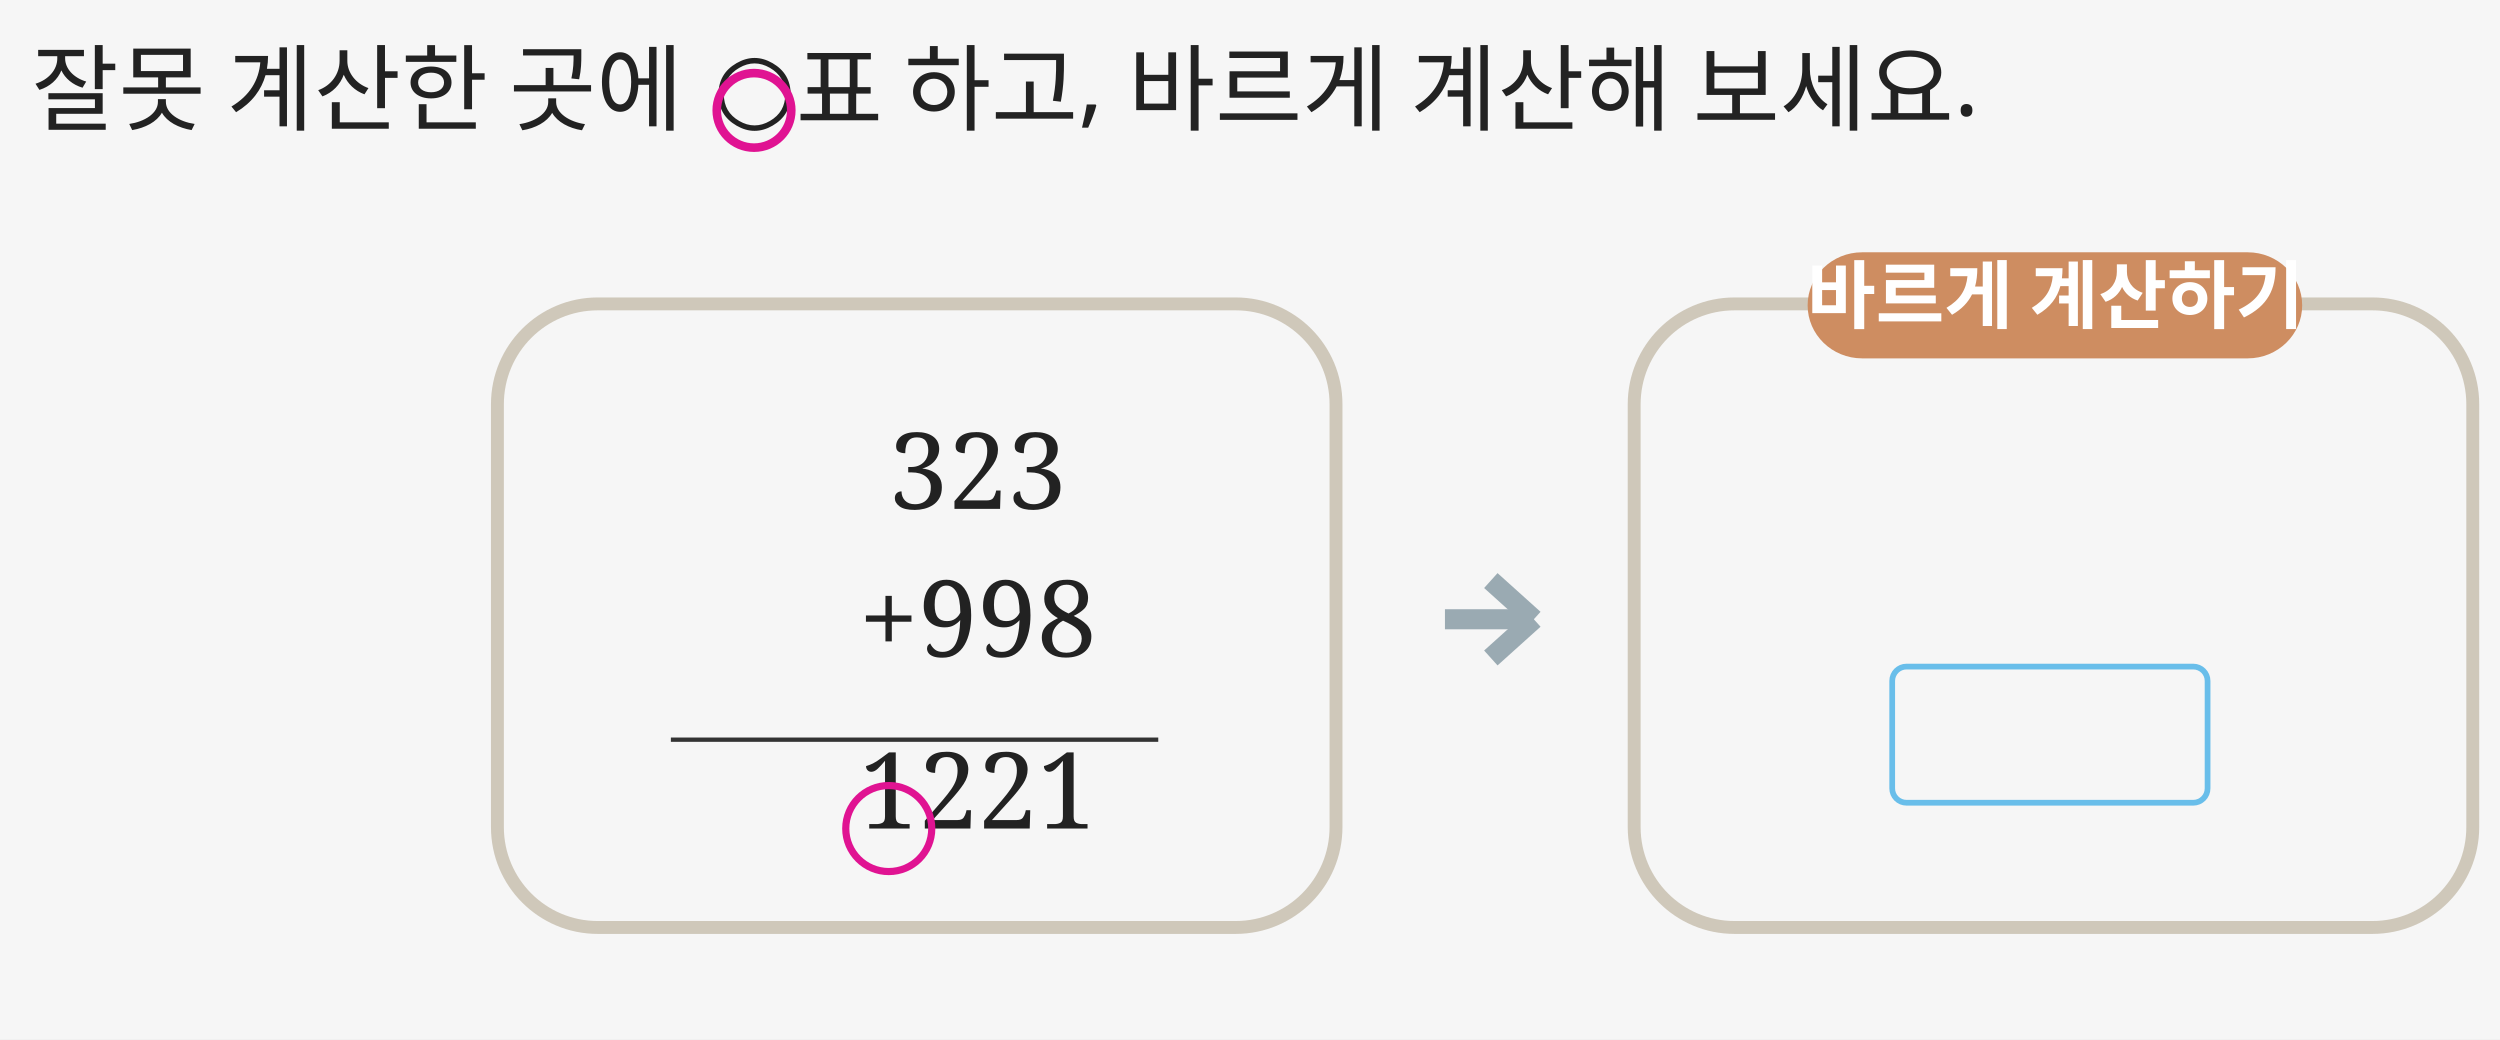
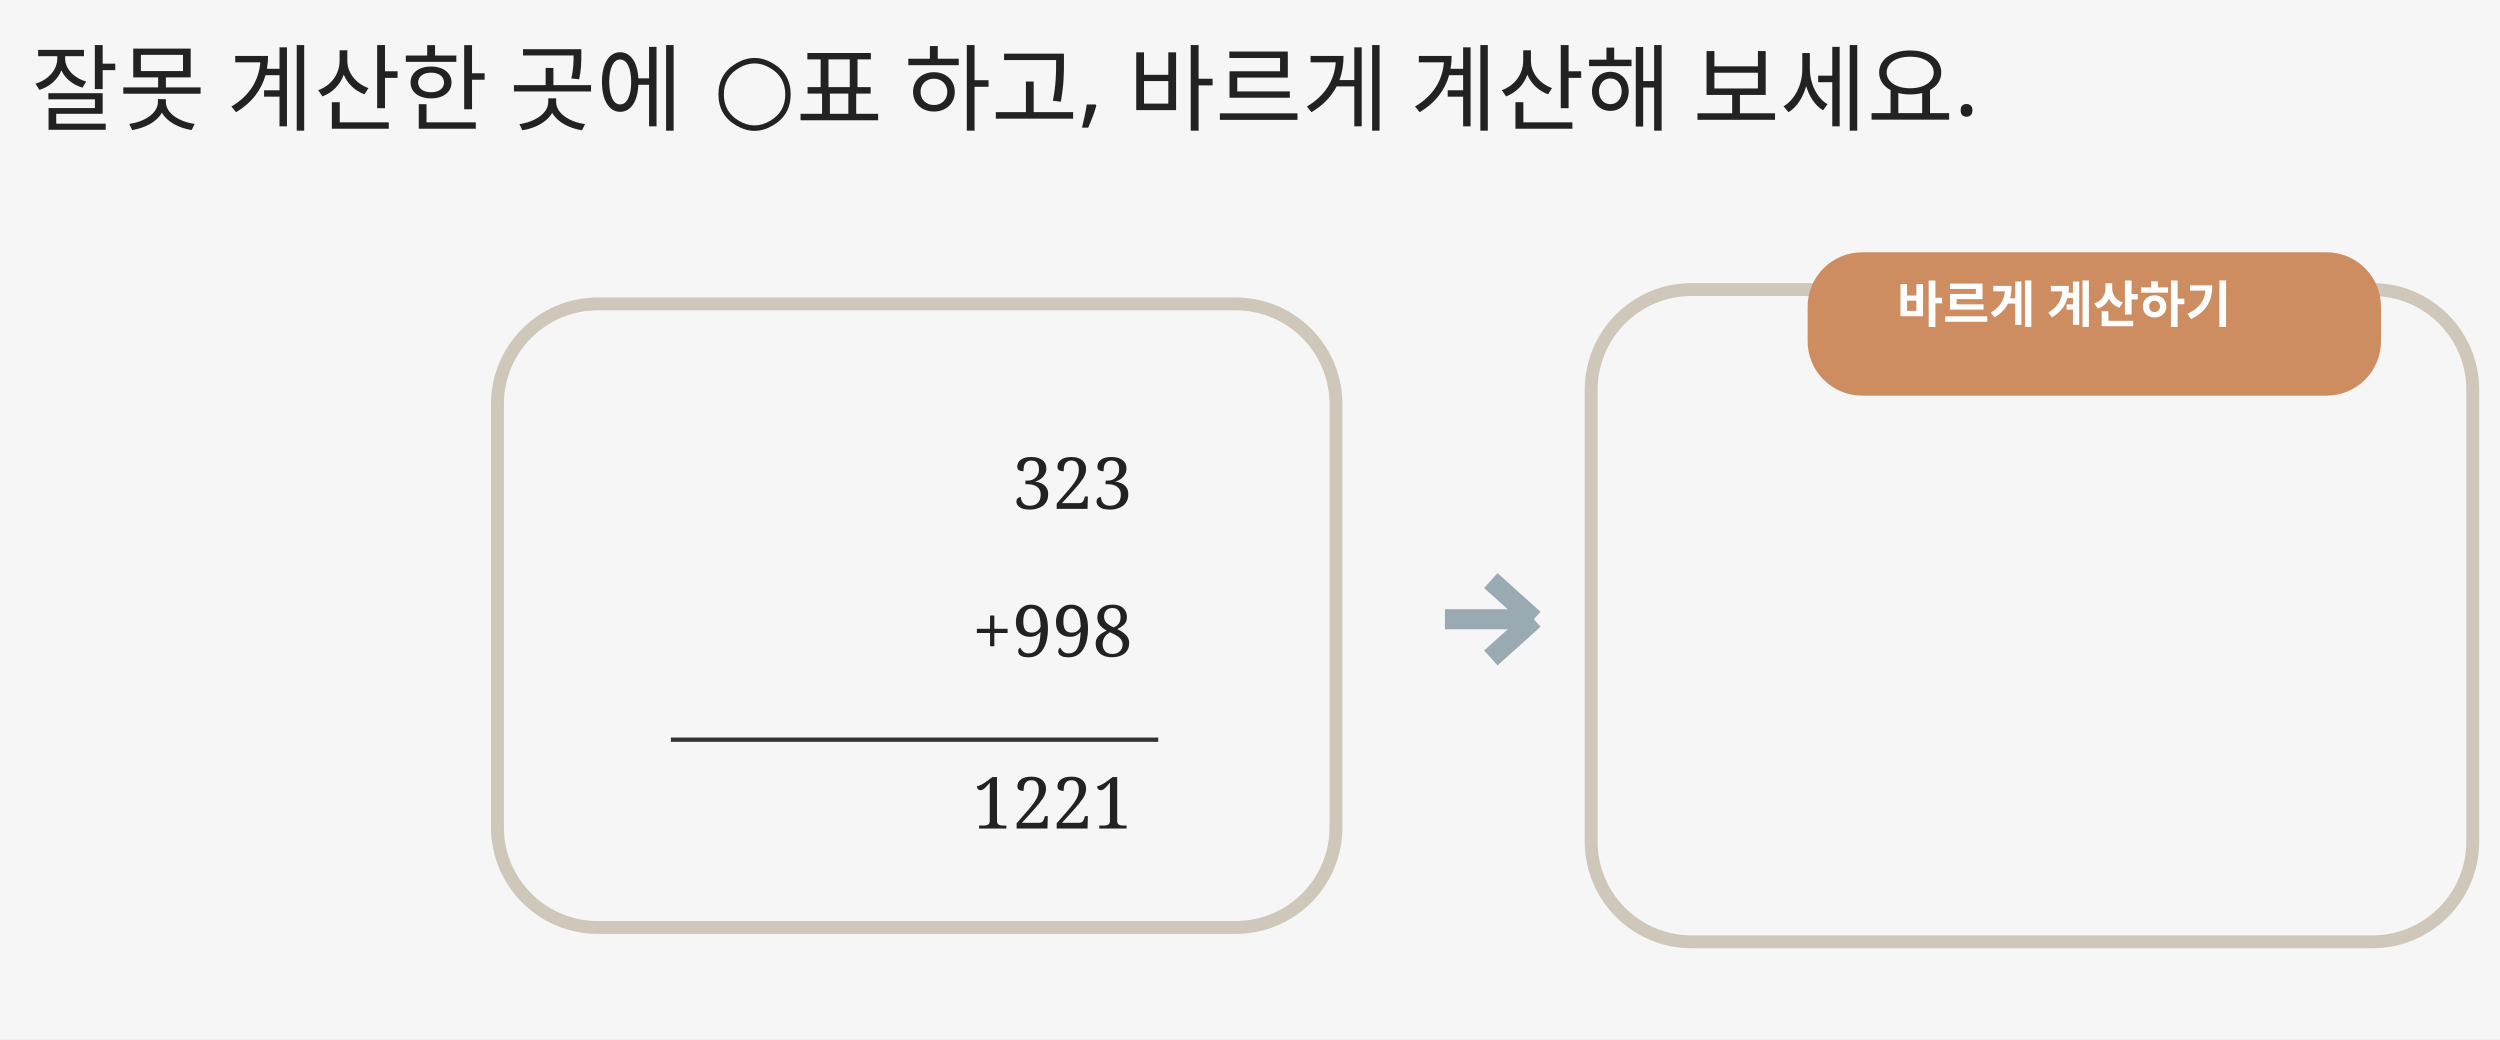
<svg xmlns="http://www.w3.org/2000/svg" width="1744" height="725" viewBox="0 0 1744 725">
  <rect x="0" y="0" width="1744" height="725" fill="#F6F6F6" />
  <text id="instruction" x="22" y="86" font-family="Malgun Gothic" font-size="66" fill="#222222" font-weight="normal" text-anchor="start">잘못 계산한 곳에 ○표 하고, 바르게 계산해 보세요.</text>
-   <circle id="marker_circle" cx="526" cy="77" r="26" stroke="#E01392" stroke-width="6" fill="none" />
  <rect id="left_panel" x="347" y="212" width="585" height="435" rx="70" stroke="#CFC8BA" stroke-width="9" fill="none" />
-   <rect id="right_panel" x="1140" y="212" width="585" height="435" rx="70" stroke="#CFC8BA" stroke-width="9" fill="none" />
-   <rect id="right_tab" x="1261" y="176" width="345" height="74" rx="38" stroke="none" stroke-width="0" fill="#CE8D61" />
-   <text id="right_tab_text" x="1434" y="225" font-family="Malgun Gothic" font-size="52" fill="#FFFFFF" font-weight="bold" text-anchor="middle">바르게 계산하기</text>
-   <text id="left_top" x="682" y="355" font-family="Cambria" font-size="74" fill="#222222" font-weight="normal" text-anchor="middle"> 323</text>
-   <text id="left_mid" x="682" y="458" font-family="Cambria" font-size="74" fill="#222222" font-weight="normal" text-anchor="middle">+998</text>
+   <rect id="right_panel" x="1110" y="202" width="615" height="455" rx="70" stroke="#CFC8BA" stroke-width="9" fill="none" />
+   <rect id="right_tab" x="1261" y="176" width="400" height="100" rx="38" stroke="#000000" stroke-width="0" fill="#CE8D61" />
+   <text id="right_tab_text" x="1440" y="225" font-family="Malgun Gothic" font-size="35" fill="#FFFFFF" font-weight="bold" text-anchor="middle">바르게 계산하기</text>
+   <text id="left_top" x="790" y="355" font-family="Cambria" font-size="50" fill="#222222" font-weight="normal" text-anchor="end">323</text>
+   <text id="left_mid" x="790" y="458" font-family="Cambria" font-size="50" fill="#222222" font-weight="normal" text-anchor="end">+998</text>
  <line id="left_line" x1="468" y1="516" x2="808" y2="516" stroke="#333333" stroke-width="3" />
-   <text id="left_result" x="682" y="578" font-family="Cambria" font-size="74" fill="#222222" font-weight="normal" text-anchor="middle">1221</text>
-   <circle id="wrong_place_circle" cx="620" cy="578" r="30" stroke="#E01392" stroke-width="5" fill="none" />
+   <text id="left_result" x="790" y="578" font-family="Cambria" font-size="50" fill="#222222" font-weight="normal" text-anchor="end">1221</text>
  <line id="arrow_body" x1="1008" y1="432" x2="1070" y2="432" stroke="#9AAAB2" stroke-width="14" />
  <line id="arrow_head1" x1="1070" y1="432" x2="1040" y2="405" stroke="#9AAAB2" stroke-width="14" />
  <line id="arrow_head2" x1="1070" y1="432" x2="1040" y2="459" stroke="#9AAAB2" stroke-width="14" />
-   <rect id="correct_blank" x="1320" y="465" width="220" height="95" rx="10" stroke="#69BEEA" stroke-width="4" fill="none" />
</svg>
